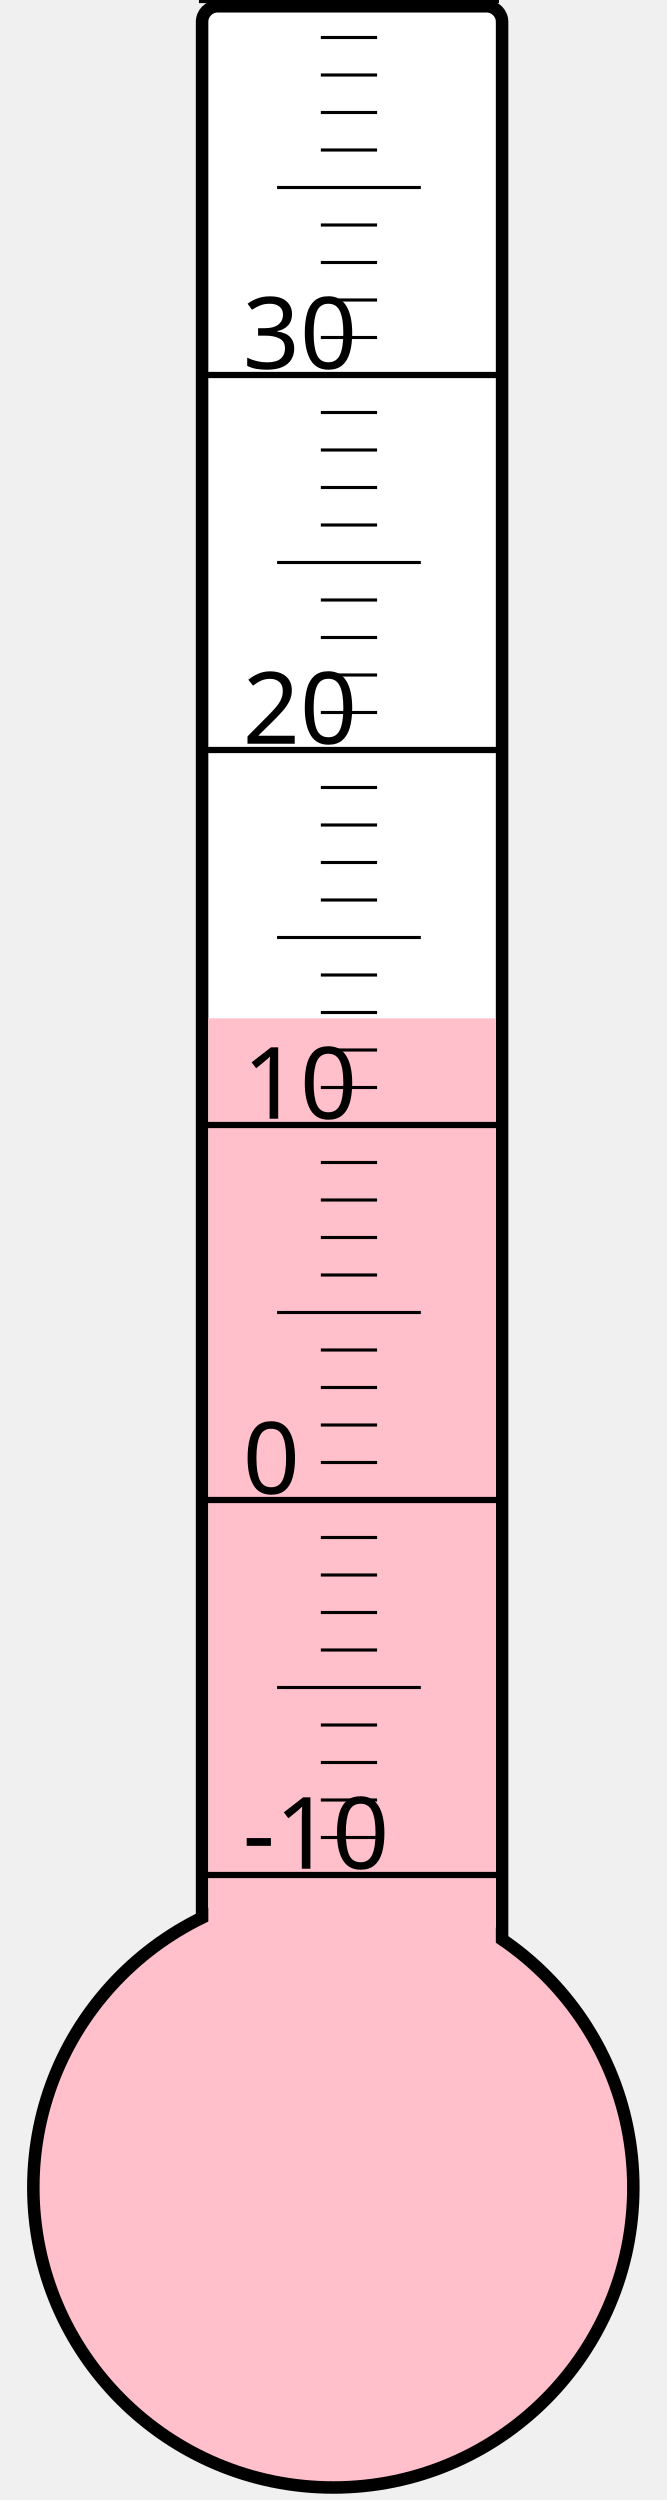
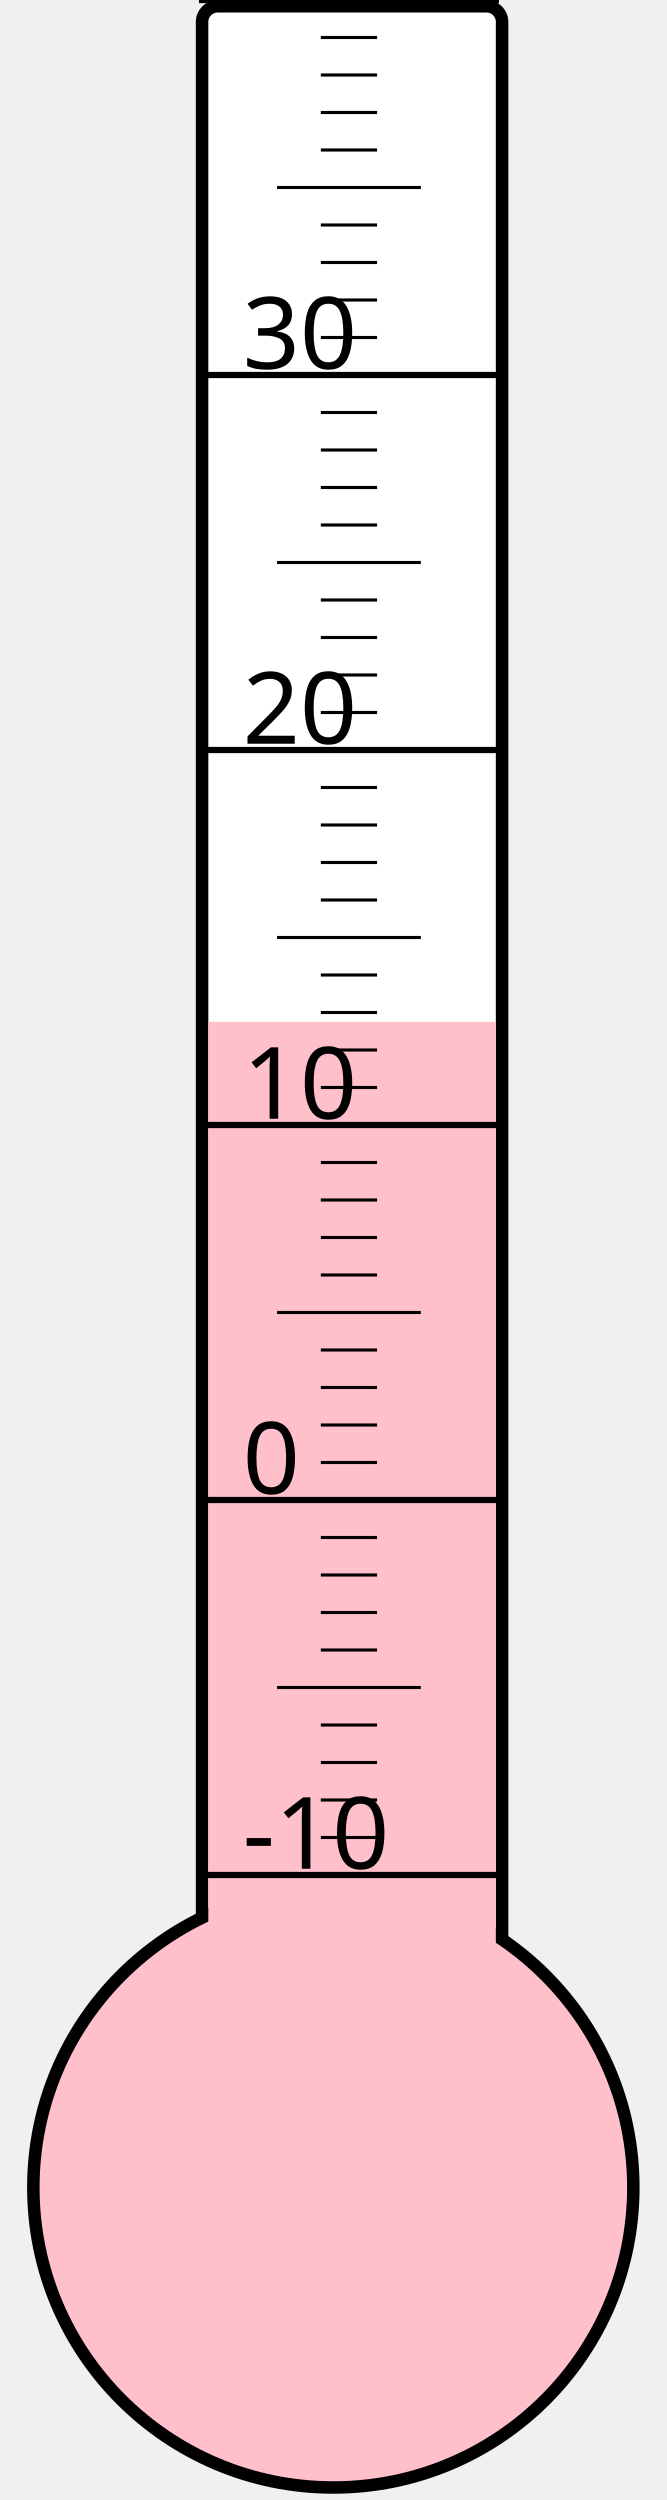
<svg xmlns="http://www.w3.org/2000/svg" width="40px" height="150px" viewBox="0 0 200 800">
  <rect width="200" height="800" x="0" y="0" style="fill: #ffffeb; fill-opacity: 0;" />
  <rect width="96" height="680" x="58" y="2" rx="5" ry="5" style="fill: white; fill-opacity: 1; stroke: black; stroke-width: 4;" />
  <circle cx="100" cy="700" r="96" style="fill: pink; stroke: black; stroke-width: 4;" />
-   <rect width="92" height="374.125" x="60" y="325.875" style="fill: pink; fill-opacity: 1; stroke-width: 0;" />
+   <rect width="92" height="373.0" x="60" y="327.0" style="fill: pink; fill-opacity: 1; stroke-width: 0;" />
  <text x="71" y="598" style="font-family: sans-serif; font-size: 24pt;">-10</text>
  <text x="71" y="478" style="font-family: sans-serif; font-size: 24pt;">0</text>
  <text x="71" y="358" style="font-family: sans-serif; font-size: 24pt;">10</text>
  <text x="71" y="238" style="font-family: sans-serif; font-size: 24pt;">20</text>
  <text x="71" y="118" style="font-family: sans-serif; font-size: 24pt;">30</text>
  <g style="stroke: black;">
    <line x1="57" y1="600" x2="153" y2="600" style="stroke-width: 2;" />
    <line x1="96" y1="588" x2="114" y2="588" style="stroke-width: 1;" />
    <line x1="96" y1="576" x2="114" y2="576" style="stroke-width: 1;" />
    <line x1="96" y1="564" x2="114" y2="564" style="stroke-width: 1;" />
    <line x1="96" y1="552" x2="114" y2="552" style="stroke-width: 1;" />
    <line x1="82" y1="540" x2="128" y2="540" style="stroke-width: 1;" />
    <line x1="96" y1="528" x2="114" y2="528" style="stroke-width: 1;" />
    <line x1="96" y1="516" x2="114" y2="516" style="stroke-width: 1;" />
    <line x1="96" y1="504" x2="114" y2="504" style="stroke-width: 1;" />
    <line x1="96" y1="492" x2="114" y2="492" style="stroke-width: 1;" />
    <line x1="57" y1="480" x2="153" y2="480" style="stroke-width: 2;" />
    <line x1="96" y1="468" x2="114" y2="468" style="stroke-width: 1;" />
    <line x1="96" y1="456" x2="114" y2="456" style="stroke-width: 1;" />
    <line x1="96" y1="444" x2="114" y2="444" style="stroke-width: 1;" />
    <line x1="96" y1="432" x2="114" y2="432" style="stroke-width: 1;" />
    <line x1="82" y1="420" x2="128" y2="420" style="stroke-width: 1;" />
    <line x1="96" y1="408" x2="114" y2="408" style="stroke-width: 1;" />
    <line x1="96" y1="396" x2="114" y2="396" style="stroke-width: 1;" />
    <line x1="96" y1="384" x2="114" y2="384" style="stroke-width: 1;" />
    <line x1="96" y1="372" x2="114" y2="372" style="stroke-width: 1;" />
    <line x1="57" y1="360" x2="153" y2="360" style="stroke-width: 2;" />
    <line x1="96" y1="348" x2="114" y2="348" style="stroke-width: 1;" />
    <line x1="96" y1="336" x2="114" y2="336" style="stroke-width: 1;" />
    <line x1="96" y1="324" x2="114" y2="324" style="stroke-width: 1;" />
    <line x1="96" y1="312" x2="114" y2="312" style="stroke-width: 1;" />
    <line x1="82" y1="300" x2="128" y2="300" style="stroke-width: 1;" />
    <line x1="96" y1="288" x2="114" y2="288" style="stroke-width: 1;" />
    <line x1="96" y1="276" x2="114" y2="276" style="stroke-width: 1;" />
    <line x1="96" y1="264" x2="114" y2="264" style="stroke-width: 1;" />
    <line x1="96" y1="252" x2="114" y2="252" style="stroke-width: 1;" />
    <line x1="57" y1="240" x2="153" y2="240" style="stroke-width: 2;" />
    <line x1="96" y1="228" x2="114" y2="228" style="stroke-width: 1;" />
    <line x1="96" y1="216" x2="114" y2="216" style="stroke-width: 1;" />
    <line x1="96" y1="204" x2="114" y2="204" style="stroke-width: 1;" />
    <line x1="96" y1="192" x2="114" y2="192" style="stroke-width: 1;" />
    <line x1="82" y1="180" x2="128" y2="180" style="stroke-width: 1;" />
    <line x1="96" y1="168" x2="114" y2="168" style="stroke-width: 1;" />
    <line x1="96" y1="156" x2="114" y2="156" style="stroke-width: 1;" />
    <line x1="96" y1="144" x2="114" y2="144" style="stroke-width: 1;" />
    <line x1="96" y1="132" x2="114" y2="132" style="stroke-width: 1;" />
    <line x1="57" y1="120" x2="153" y2="120" style="stroke-width: 2;" />
    <line x1="96" y1="108" x2="114" y2="108" style="stroke-width: 1;" />
    <line x1="96" y1="96" x2="114" y2="96" style="stroke-width: 1;" />
    <line x1="96" y1="84" x2="114" y2="84" style="stroke-width: 1;" />
    <line x1="96" y1="72" x2="114" y2="72" style="stroke-width: 1;" />
    <line x1="82" y1="60" x2="128" y2="60" style="stroke-width: 1;" />
    <line x1="96" y1="48" x2="114" y2="48" style="stroke-width: 1;" />
    <line x1="96" y1="36" x2="114" y2="36" style="stroke-width: 1;" />
    <line x1="96" y1="24" x2="114" y2="24" style="stroke-width: 1;" />
    <line x1="96" y1="12" x2="114" y2="12" style="stroke-width: 1;" />
    <line x1="57" y1="0" x2="153" y2="0" style="stroke-width: 2;" />
  </g>
</svg>
